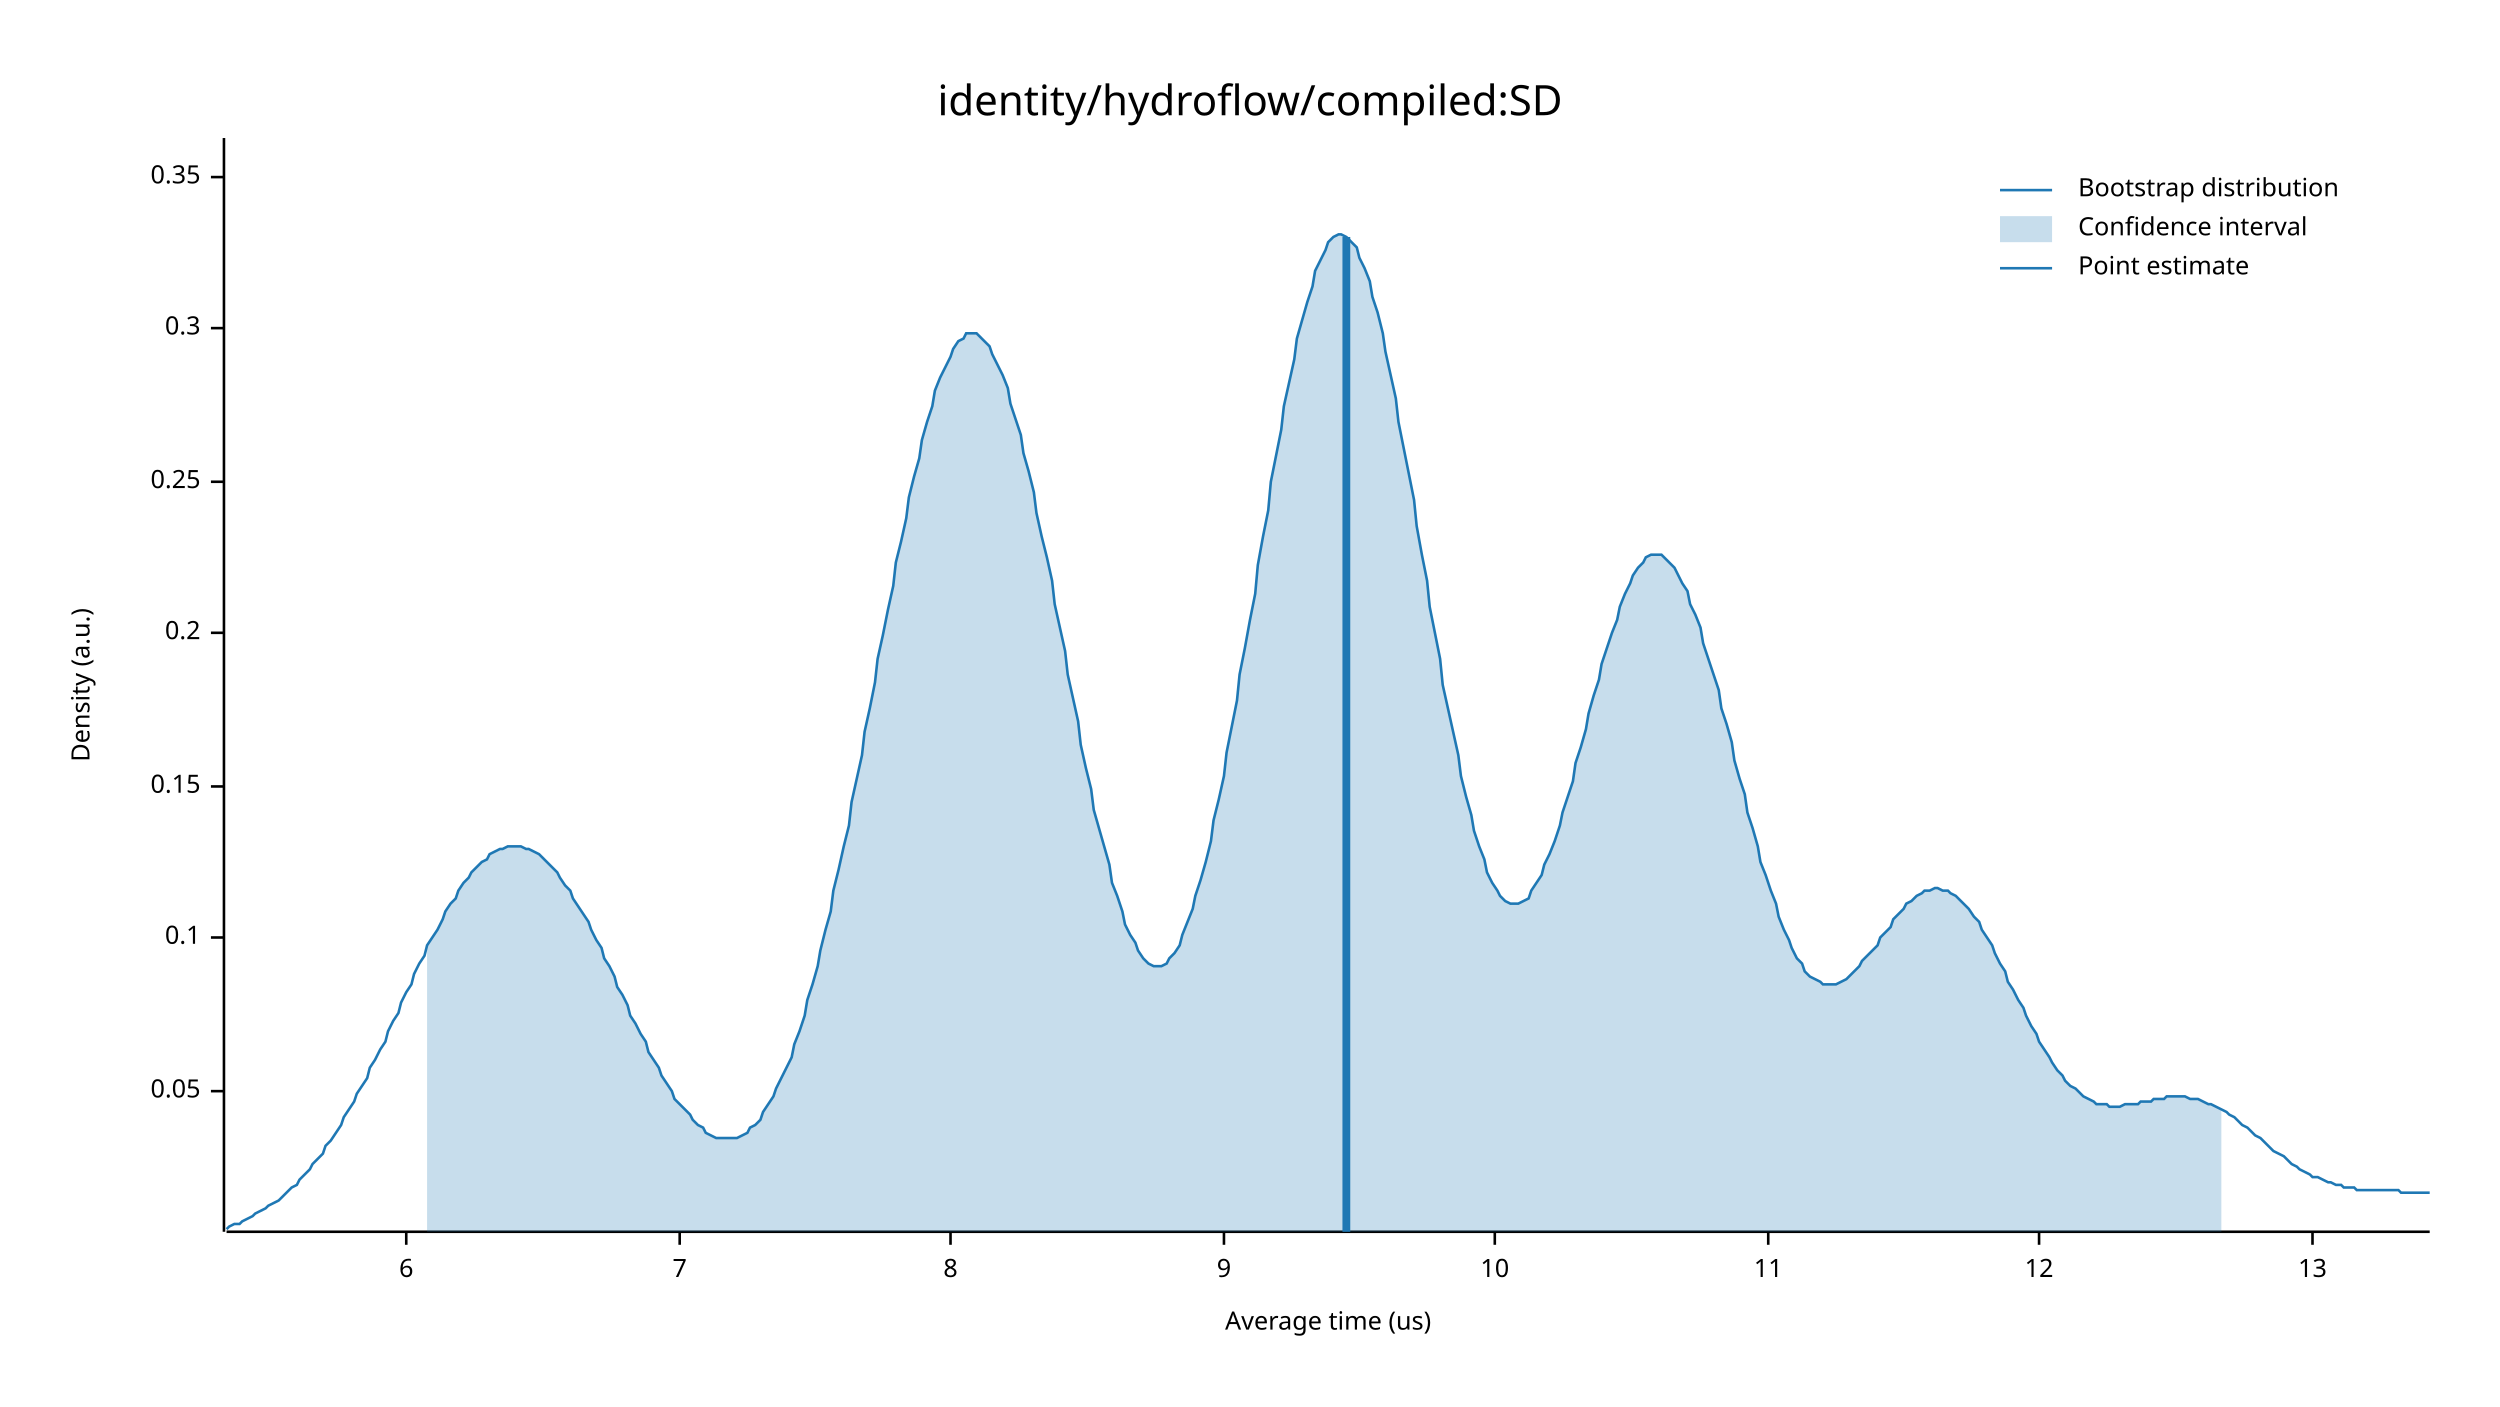
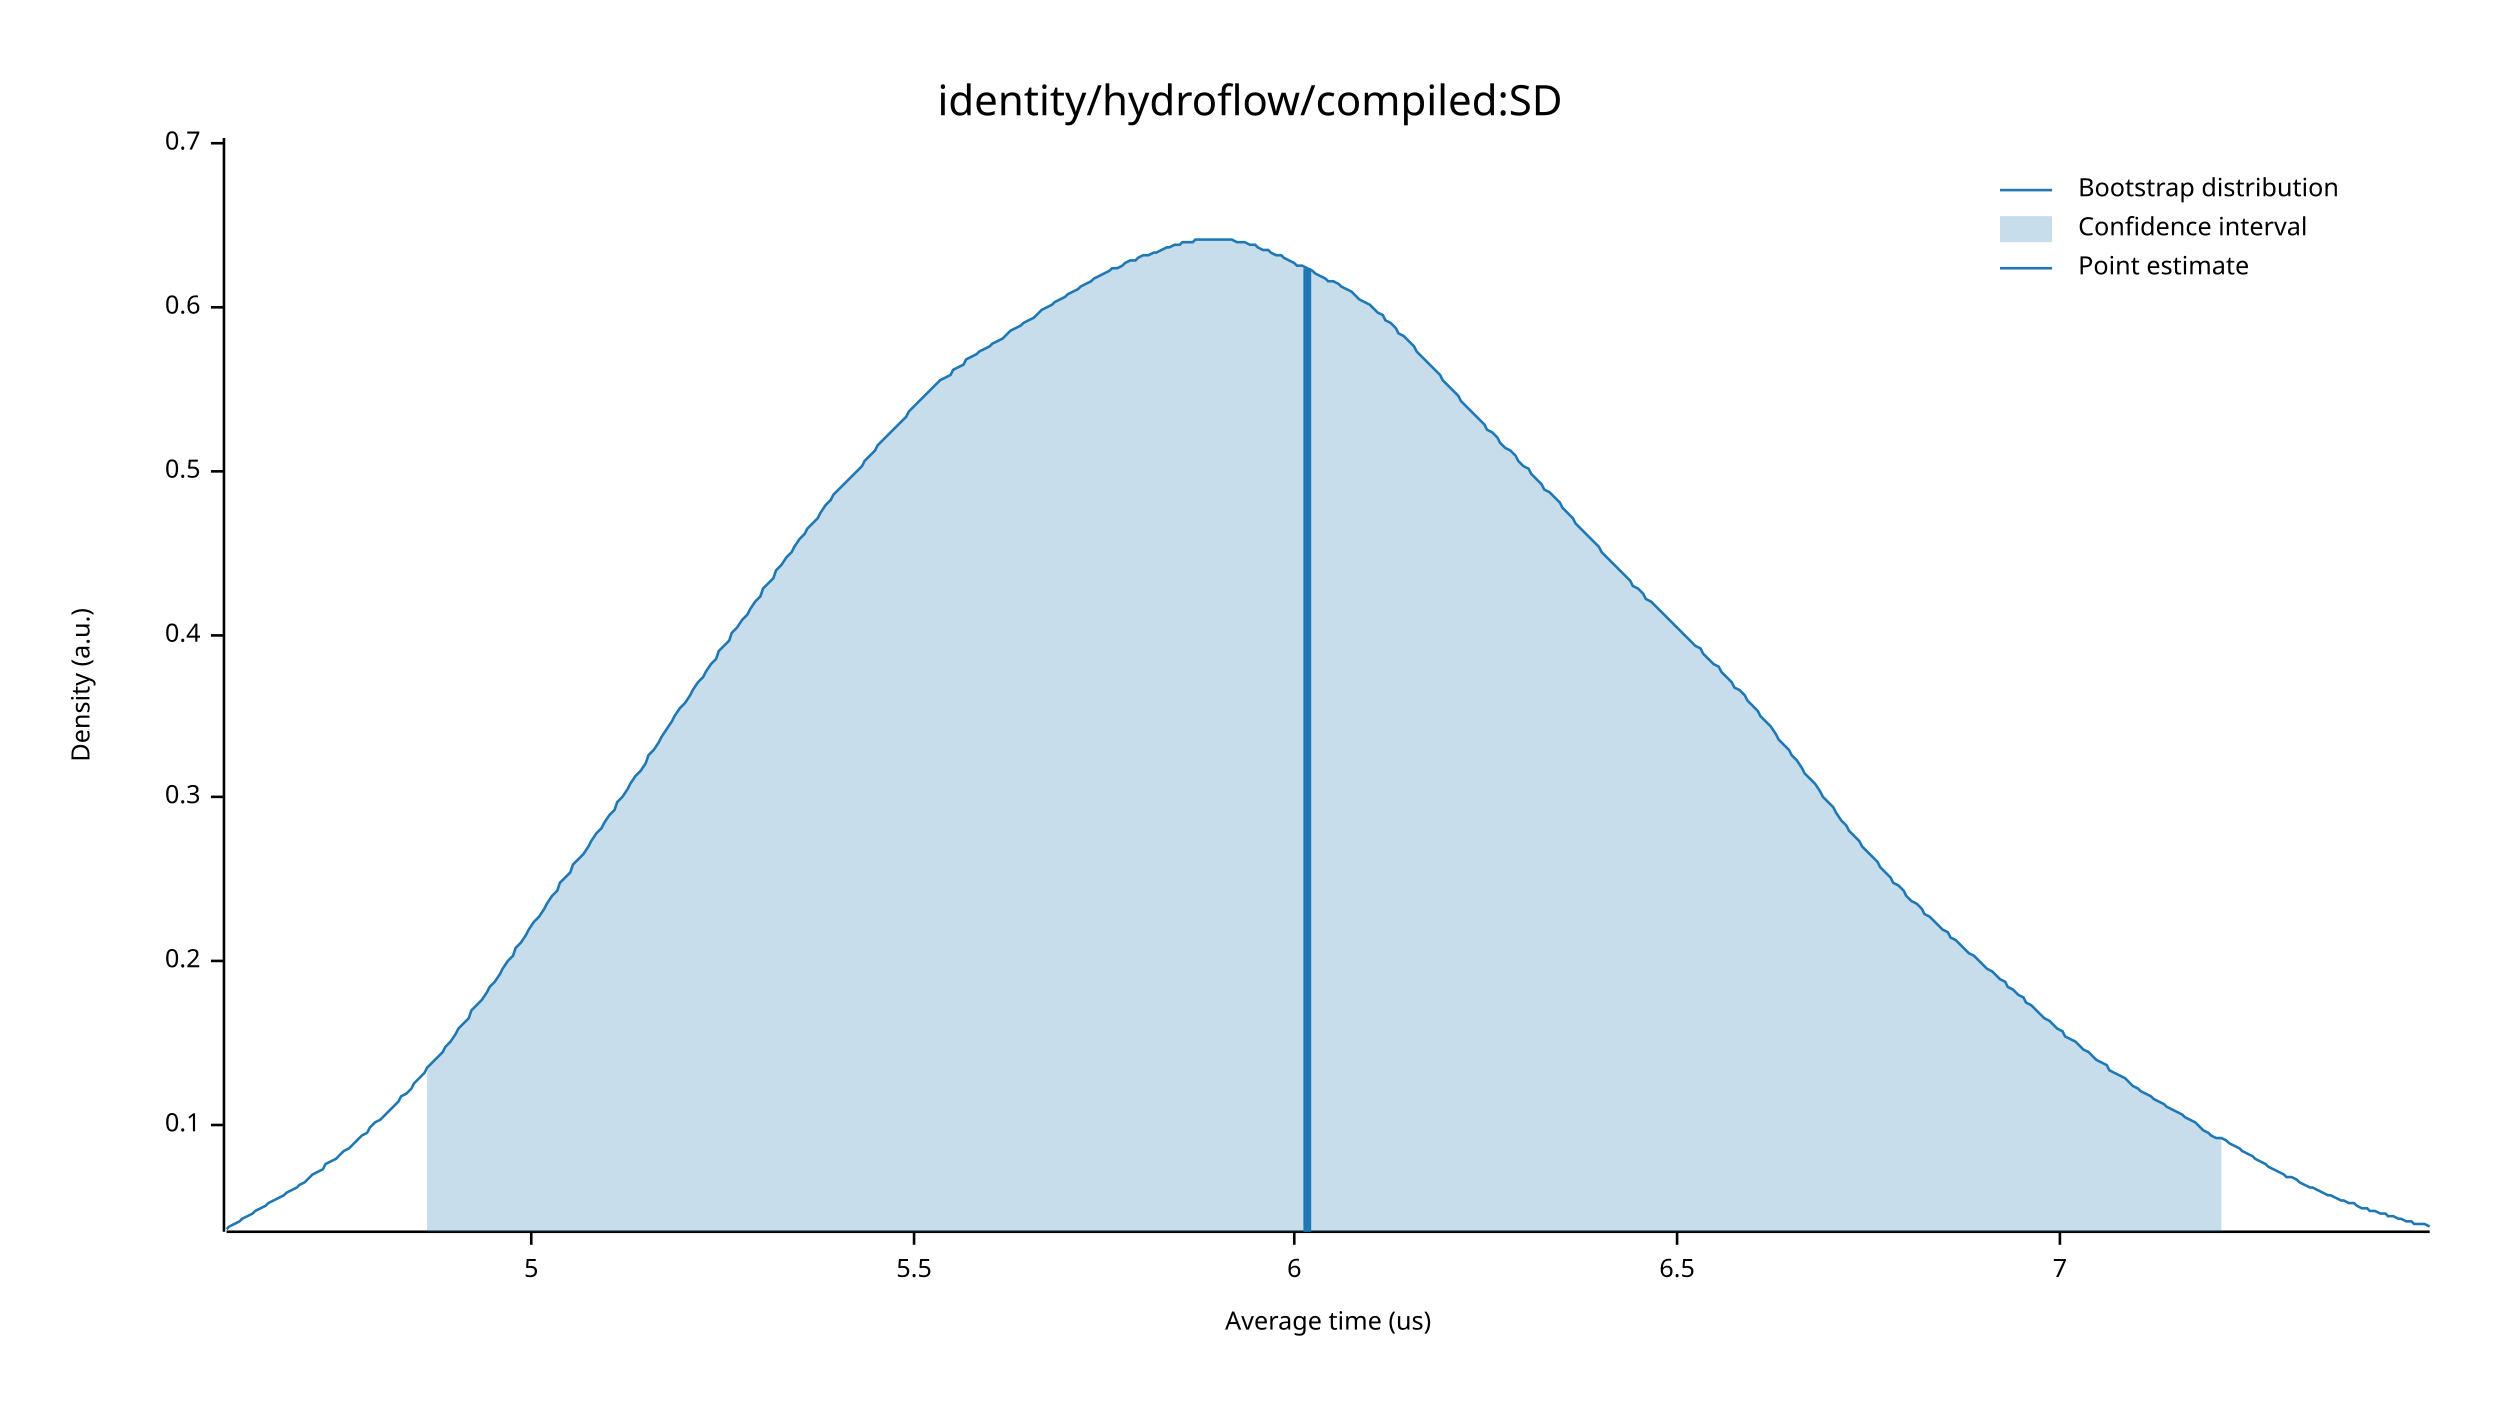
<svg xmlns="http://www.w3.org/2000/svg" width="960" height="540" viewBox="0 0 960 540">
  <text x="480" y="32" dy="0.76em" text-anchor="middle" font-family="sans-serif" font-size="16.129" opacity="1" fill="#000000">
identity/hydroflow/compiled:SD
</text>
  <text x="27" y="263" dy="0.76em" text-anchor="middle" font-family="sans-serif" font-size="9.677" opacity="1" fill="#000000" transform="rotate(270, 27, 263)">
Density (a.u.)
</text>
  <text x="510" y="513" dy="-0.5ex" text-anchor="middle" font-family="sans-serif" font-size="9.677" opacity="1" fill="#000000">
Average time (us)
</text>
  <polyline fill="none" opacity="1" stroke="#000000" stroke-width="1" points="86,53 86,473 " />
-   <text x="77" y="419" dy="0.5ex" text-anchor="end" font-family="sans-serif" font-size="9.677" opacity="1" fill="#000000">
- 0.05
- </text>
-   <polyline fill="none" opacity="1" stroke="#000000" stroke-width="1" points="81,419 86,419 " />
-   <text x="77" y="360" dy="0.5ex" text-anchor="end" font-family="sans-serif" font-size="9.677" opacity="1" fill="#000000">
+   <text x="77" y="432" dy="0.5ex" text-anchor="end" font-family="sans-serif" font-size="9.677" opacity="1" fill="#000000">
0.1
</text>
-   <polyline fill="none" opacity="1" stroke="#000000" stroke-width="1" points="81,360 86,360 " />
-   <text x="77" y="302" dy="0.5ex" text-anchor="end" font-family="sans-serif" font-size="9.677" opacity="1" fill="#000000">
- 0.15
- </text>
-   <polyline fill="none" opacity="1" stroke="#000000" stroke-width="1" points="81,302 86,302 " />
-   <text x="77" y="243" dy="0.5ex" text-anchor="end" font-family="sans-serif" font-size="9.677" opacity="1" fill="#000000">
+   <polyline fill="none" opacity="1" stroke="#000000" stroke-width="1" points="81,432 86,432 " />
+   <text x="77" y="369" dy="0.5ex" text-anchor="end" font-family="sans-serif" font-size="9.677" opacity="1" fill="#000000">
0.2
</text>
-   <polyline fill="none" opacity="1" stroke="#000000" stroke-width="1" points="81,243 86,243 " />
-   <text x="77" y="185" dy="0.5ex" text-anchor="end" font-family="sans-serif" font-size="9.677" opacity="1" fill="#000000">
- 0.25
- </text>
-   <polyline fill="none" opacity="1" stroke="#000000" stroke-width="1" points="81,185 86,185 " />
-   <text x="77" y="126" dy="0.5ex" text-anchor="end" font-family="sans-serif" font-size="9.677" opacity="1" fill="#000000">
+   <polyline fill="none" opacity="1" stroke="#000000" stroke-width="1" points="81,369 86,369 " />
+   <text x="77" y="306" dy="0.5ex" text-anchor="end" font-family="sans-serif" font-size="9.677" opacity="1" fill="#000000">
0.3
</text>
-   <polyline fill="none" opacity="1" stroke="#000000" stroke-width="1" points="81,126 86,126 " />
-   <text x="77" y="68" dy="0.5ex" text-anchor="end" font-family="sans-serif" font-size="9.677" opacity="1" fill="#000000">
- 0.35
+   <polyline fill="none" opacity="1" stroke="#000000" stroke-width="1" points="81,306 86,306 " />
+   <text x="77" y="244" dy="0.5ex" text-anchor="end" font-family="sans-serif" font-size="9.677" opacity="1" fill="#000000">
+ 0.4
</text>
-   <polyline fill="none" opacity="1" stroke="#000000" stroke-width="1" points="81,68 86,68 " />
+   <polyline fill="none" opacity="1" stroke="#000000" stroke-width="1" points="81,244 86,244 " />
+   <text x="77" y="181" dy="0.5ex" text-anchor="end" font-family="sans-serif" font-size="9.677" opacity="1" fill="#000000">
+ 0.5
+ </text>
+   <polyline fill="none" opacity="1" stroke="#000000" stroke-width="1" points="81,181 86,181 " />
+   <text x="77" y="118" dy="0.5ex" text-anchor="end" font-family="sans-serif" font-size="9.677" opacity="1" fill="#000000">
+ 0.6
+ </text>
+   <polyline fill="none" opacity="1" stroke="#000000" stroke-width="1" points="81,118 86,118 " />
+   <text x="77" y="55" dy="0.5ex" text-anchor="end" font-family="sans-serif" font-size="9.677" opacity="1" fill="#000000">
+ 0.7
+ </text>
+   <polyline fill="none" opacity="1" stroke="#000000" stroke-width="1" points="81,55 86,55 " />
  <polyline fill="none" opacity="1" stroke="#000000" stroke-width="1" points="87,473 933,473 " />
-   <text x="156" y="483" dy="0.76em" text-anchor="middle" font-family="sans-serif" font-size="9.677" opacity="1" fill="#000000">
+   <text x="204" y="483" dy="0.76em" text-anchor="middle" font-family="sans-serif" font-size="9.677" opacity="1" fill="#000000">
+ 5
+ </text>
+   <polyline fill="none" opacity="1" stroke="#000000" stroke-width="1" points="204,473 204,478 " />
+   <text x="351" y="483" dy="0.76em" text-anchor="middle" font-family="sans-serif" font-size="9.677" opacity="1" fill="#000000">
+ 5.5
+ </text>
+   <polyline fill="none" opacity="1" stroke="#000000" stroke-width="1" points="351,473 351,478 " />
+   <text x="497" y="483" dy="0.76em" text-anchor="middle" font-family="sans-serif" font-size="9.677" opacity="1" fill="#000000">
6
</text>
-   <polyline fill="none" opacity="1" stroke="#000000" stroke-width="1" points="156,473 156,478 " />
-   <text x="261" y="483" dy="0.76em" text-anchor="middle" font-family="sans-serif" font-size="9.677" opacity="1" fill="#000000">
+   <polyline fill="none" opacity="1" stroke="#000000" stroke-width="1" points="497,473 497,478 " />
+   <text x="644" y="483" dy="0.76em" text-anchor="middle" font-family="sans-serif" font-size="9.677" opacity="1" fill="#000000">
+ 6.5
+ </text>
+   <polyline fill="none" opacity="1" stroke="#000000" stroke-width="1" points="644,473 644,478 " />
+   <text x="791" y="483" dy="0.76em" text-anchor="middle" font-family="sans-serif" font-size="9.677" opacity="1" fill="#000000">
7
</text>
-   <polyline fill="none" opacity="1" stroke="#000000" stroke-width="1" points="261,473 261,478 " />
-   <text x="365" y="483" dy="0.76em" text-anchor="middle" font-family="sans-serif" font-size="9.677" opacity="1" fill="#000000">
- 8
- </text>
-   <polyline fill="none" opacity="1" stroke="#000000" stroke-width="1" points="365,473 365,478 " />
-   <text x="470" y="483" dy="0.76em" text-anchor="middle" font-family="sans-serif" font-size="9.677" opacity="1" fill="#000000">
- 9
- </text>
-   <polyline fill="none" opacity="1" stroke="#000000" stroke-width="1" points="470,473 470,478 " />
-   <text x="574" y="483" dy="0.76em" text-anchor="middle" font-family="sans-serif" font-size="9.677" opacity="1" fill="#000000">
- 10
- </text>
-   <polyline fill="none" opacity="1" stroke="#000000" stroke-width="1" points="574,473 574,478 " />
-   <text x="679" y="483" dy="0.76em" text-anchor="middle" font-family="sans-serif" font-size="9.677" opacity="1" fill="#000000">
- 11
- </text>
-   <polyline fill="none" opacity="1" stroke="#000000" stroke-width="1" points="679,473 679,478 " />
-   <text x="783" y="483" dy="0.76em" text-anchor="middle" font-family="sans-serif" font-size="9.677" opacity="1" fill="#000000">
- 12
- </text>
-   <polyline fill="none" opacity="1" stroke="#000000" stroke-width="1" points="783,473 783,478 " />
-   <text x="888" y="483" dy="0.76em" text-anchor="middle" font-family="sans-serif" font-size="9.677" opacity="1" fill="#000000">
- 13
- </text>
-   <polyline fill="none" opacity="1" stroke="#000000" stroke-width="1" points="888,473 888,478 " />
-   <polyline fill="none" opacity="1" stroke="#1F78B4" stroke-width="1" points="87,472 88,471 90,470 92,470 93,469 95,468 97,467 98,466 100,465 102,464 103,463 105,462 107,461 109,459 110,458 112,456 114,455 115,453 117,451 119,449 120,447 122,445 124,443 125,440 127,438 129,435 131,432 132,429 134,426 136,423 137,420 139,417 141,414 142,410 144,407 146,403 148,400 149,396 151,392 153,389 154,385 156,381 158,378 159,374 161,370 163,367 164,363 166,360 168,357 170,353 171,350 173,347 175,345 176,342 178,339 180,337 181,335 183,333 185,331 187,330 188,328 190,327 192,326 193,326 195,325 197,325 198,325 200,325 202,326 203,326 205,327 207,328 209,330 210,331 212,333 214,335 215,337 217,340 219,342 220,345 222,348 224,351 226,354 227,357 229,361 231,364 232,368 234,371 236,375 237,379 239,382 241,386 242,390 244,393 246,397 248,400 249,404 251,407 253,410 254,413 256,416 258,419 259,422 261,424 263,426 265,428 266,430 268,432 270,433 271,435 273,436 275,437 276,437 278,437 280,437 281,437 283,437 285,436 287,435 288,433 290,432 292,430 293,427 295,424 297,421 298,418 300,414 302,410 304,406 305,401 307,396 309,390 310,384 312,378 314,371 315,365 317,357 319,350 320,342 322,334 324,325 326,317 327,308 329,299 331,290 332,281 334,272 336,262 337,253 339,244 341,234 343,225 344,216 346,208 348,199 349,191 351,183 353,176 354,169 356,162 358,156 359,150 361,145 363,141 365,137 366,134 368,131 370,130 371,128 373,128 375,128 376,129 378,131 380,133 381,136 383,140 385,144 387,149 388,155 390,161 392,167 393,174 395,181 397,189 398,197 400,206 402,214 404,223 405,232 407,241 409,250 410,259 412,268 414,277 415,286 417,295 419,303 420,311 422,318 424,325 426,332 427,339 429,344 431,350 432,355 434,359 436,362 437,365 439,368 441,370 443,371 444,371 446,371 448,370 449,368 451,366 453,363 454,359 456,354 458,349 459,344 461,338 463,331 465,323 466,315 468,307 470,298 471,289 473,279 475,269 476,259 478,249 480,238 482,228 483,217 485,206 487,196 488,185 490,175 492,165 493,156 495,147 497,138 498,130 500,123 502,116 504,110 505,104 507,100 509,96 510,93 512,91 514,90 515,90 517,91 519,93 521,95 522,99 524,103 526,108 527,114 529,120 531,128 532,135 534,144 536,153 537,162 539,172 541,182 543,192 544,202 546,213 548,223 549,233 551,243 553,253 554,263 556,272 558,281 560,290 561,298 563,306 565,313 566,319 568,325 570,330 571,335 573,339 575,342 576,344 578,346 580,347 582,347 583,347 585,346 587,345 588,342 590,339 592,336 593,332 595,328 597,323 599,317 600,312 602,306 604,300 605,293 607,287 609,280 610,274 612,267 614,261 615,255 617,249 619,243 621,238 622,233 624,228 626,224 627,221 629,218 631,216 632,214 634,213 636,213 638,213 639,214 641,216 643,218 644,220 646,224 648,227 649,232 651,236 653,241 654,247 656,253 658,259 660,265 661,272 663,278 665,285 666,292 668,299 670,305 671,312 673,318 675,325 676,331 678,336 680,342 682,347 683,352 685,357 687,361 688,364 690,368 692,370 693,373 695,375 697,376 699,377 700,378 702,378 704,378 705,378 707,377 709,376 710,375 712,373 714,371 715,369 717,367 719,365 721,363 722,360 724,358 726,356 727,353 729,351 731,349 732,347 734,346 736,344 738,343 739,342 741,342 743,341 744,341 746,342 748,342 749,343 751,344 753,346 754,347 756,349 758,352 760,354 761,357 763,360 765,363 766,366 768,370 770,373 771,377 773,380 775,384 777,387 778,390 780,394 782,397 783,400 785,403 787,406 788,408 790,411 792,413 793,415 795,417 797,418 799,420 800,421 802,422 804,423 805,424 807,424 809,424 810,425 812,425 814,425 816,424 817,424 819,424 821,424 822,423 824,423 826,423 827,422 829,422 831,422 832,421 834,421 836,421 838,421 839,421 841,422 843,422 844,422 846,423 848,424 849,424 851,425 853,426 855,427 856,428 858,429 860,431 861,432 863,433 865,435 866,436 868,437 870,439 871,440 873,442 875,443 877,444 878,445 880,447 882,448 883,449 885,450 887,451 888,452 890,452 892,453 894,454 895,454 897,455 899,455 900,456 902,456 904,456 905,457 907,457 909,457 910,457 912,457 914,457 916,457 917,457 919,457 921,457 922,458 924,458 926,458 927,458 929,458 931,458 933,458 " />
-   <polygon opacity="0.25" fill="#1F78B4" points="164,363 166,360 168,357 170,353 171,350 173,347 175,345 176,342 178,339 180,337 181,335 183,333 185,331 187,330 188,328 190,327 192,326 193,326 195,325 197,325 198,325 200,325 202,326 203,326 205,327 207,328 209,330 210,331 212,333 214,335 215,337 217,340 219,342 220,345 222,348 224,351 226,354 227,357 229,361 231,364 232,368 234,371 236,375 237,379 239,382 241,386 242,390 244,393 246,397 248,400 249,404 251,407 253,410 254,413 256,416 258,419 259,422 261,424 263,426 265,428 266,430 268,432 270,433 271,435 273,436 275,437 276,437 278,437 280,437 281,437 283,437 285,436 287,435 288,433 290,432 292,430 293,427 295,424 297,421 298,418 300,414 302,410 304,406 305,401 307,396 309,390 310,384 312,378 314,371 315,365 317,357 319,350 320,342 322,334 324,325 326,317 327,308 329,299 331,290 332,281 334,272 336,262 337,253 339,244 341,234 343,225 344,216 346,208 348,199 349,191 351,183 353,176 354,169 356,162 358,156 359,150 361,145 363,141 365,137 366,134 368,131 370,130 371,128 373,128 375,128 376,129 378,131 380,133 381,136 383,140 385,144 387,149 388,155 390,161 392,167 393,174 395,181 397,189 398,197 400,206 402,214 404,223 405,232 407,241 409,250 410,259 412,268 414,277 415,286 417,295 419,303 420,311 422,318 424,325 426,332 427,339 429,344 431,350 432,355 434,359 436,362 437,365 439,368 441,370 443,371 444,371 446,371 448,370 449,368 451,366 453,363 454,359 456,354 458,349 459,344 461,338 463,331 465,323 466,315 468,307 470,298 471,289 473,279 475,269 476,259 478,249 480,238 482,228 483,217 485,206 487,196 488,185 490,175 492,165 493,156 495,147 497,138 498,130 500,123 502,116 504,110 505,104 507,100 509,96 510,93 512,91 514,90 515,90 517,91 519,93 521,95 522,99 524,103 526,108 527,114 529,120 531,128 532,135 534,144 536,153 537,162 539,172 541,182 543,192 544,202 546,213 548,223 549,233 551,243 553,253 554,263 556,272 558,281 560,290 561,298 563,306 565,313 566,319 568,325 570,330 571,335 573,339 575,342 576,344 578,346 580,347 582,347 583,347 585,346 587,345 588,342 590,339 592,336 593,332 595,328 597,323 599,317 600,312 602,306 604,300 605,293 607,287 609,280 610,274 612,267 614,261 615,255 617,249 619,243 621,238 622,233 624,228 626,224 627,221 629,218 631,216 632,214 634,213 636,213 638,213 639,214 641,216 643,218 644,220 646,224 648,227 649,232 651,236 653,241 654,247 656,253 658,259 660,265 661,272 663,278 665,285 666,292 668,299 670,305 671,312 673,318 675,325 676,331 678,336 680,342 682,347 683,352 685,357 687,361 688,364 690,368 692,370 693,373 695,375 697,376 699,377 700,378 702,378 704,378 705,378 707,377 709,376 710,375 712,373 714,371 715,369 717,367 719,365 721,363 722,360 724,358 726,356 727,353 729,351 731,349 732,347 734,346 736,344 738,343 739,342 741,342 743,341 744,341 746,342 748,342 749,343 751,344 753,346 754,347 756,349 758,352 760,354 761,357 763,360 765,363 766,366 768,370 770,373 771,377 773,380 775,384 777,387 778,390 780,394 782,397 783,400 785,403 787,406 788,408 790,411 792,413 793,415 795,417 797,418 799,420 800,421 802,422 804,423 805,424 807,424 809,424 810,425 812,425 814,425 816,424 817,424 819,424 821,424 822,423 824,423 826,423 827,422 829,422 831,422 832,421 834,421 836,421 838,421 839,421 841,422 843,422 844,422 846,423 848,424 849,424 851,425 853,426 853,473 164,473 " />
-   <polyline fill="none" opacity="1" stroke="#1F78B4" stroke-width="3" points="517,473 517,91 " />
+   <polyline fill="none" opacity="1" stroke="#000000" stroke-width="1" points="791,473 791,478 " />
+   <polyline fill="none" opacity="1" stroke="#1F78B4" stroke-width="1" points="87,472 88,471 90,470 92,469 93,468 95,467 97,466 98,465 100,464 102,463 103,462 105,461 107,460 109,459 110,458 112,457 114,456 115,455 117,454 119,452 120,451 122,450 124,449 125,447 127,446 129,445 131,443 132,442 134,441 136,439 137,438 139,436 141,435 142,433 144,431 146,430 148,428 149,427 151,425 153,423 154,421 156,420 158,418 159,416 161,414 163,412 164,410 166,408 168,406 170,404 171,402 173,400 175,397 176,395 178,393 180,391 181,388 183,386 185,384 187,381 188,379 190,377 192,374 193,372 195,369 197,367 198,364 200,362 202,359 203,357 205,354 207,352 209,349 210,347 212,344 214,342 215,339 217,337 219,335 220,332 222,330 224,328 226,325 227,323 229,320 231,318 232,316 234,313 236,311 237,308 239,306 241,303 242,301 244,298 246,296 248,293 249,290 251,288 253,285 254,283 256,280 258,277 259,275 261,272 263,270 265,267 266,265 268,262 270,260 271,258 273,255 275,253 276,250 278,248 280,246 281,243 283,241 285,238 287,236 288,234 290,231 292,229 293,226 295,224 297,222 298,219 300,217 302,214 304,212 305,210 307,207 309,205 310,203 312,201 314,199 315,197 317,194 319,192 320,190 322,188 324,186 326,184 327,183 329,181 331,179 332,177 334,175 336,173 337,171 339,169 341,167 343,165 344,164 346,162 348,160 349,158 351,156 353,154 354,153 356,151 358,149 359,148 361,146 363,145 365,144 366,142 368,141 370,140 371,138 373,137 375,136 376,135 378,134 380,133 381,132 383,131 385,130 387,128 388,127 390,126 392,125 393,124 395,123 397,122 398,121 400,119 402,118 404,117 405,116 407,115 409,114 410,113 412,112 414,111 415,110 417,109 419,108 420,107 422,106 424,105 426,104 427,103 429,103 431,102 432,101 434,100 436,100 437,99 439,98 441,98 443,97 444,97 446,96 448,95 449,95 451,94 453,94 454,93 456,93 458,93 459,92 461,92 463,92 465,92 466,92 468,92 470,92 471,92 473,92 475,93 476,93 478,93 480,94 482,94 483,95 485,96 487,96 488,97 490,98 492,98 493,99 495,100 497,101 498,102 500,102 502,103 504,104 505,105 507,106 509,107 510,108 512,108 514,109 515,110 517,111 519,112 521,114 522,115 524,116 526,117 527,118 529,120 531,121 532,123 534,124 536,126 537,128 539,129 541,131 543,133 544,135 546,137 548,139 549,140 551,142 553,144 554,146 556,148 558,150 560,152 561,154 563,156 565,158 566,159 568,161 570,163 571,165 573,166 575,168 576,170 578,172 580,173 582,175 583,177 585,179 587,180 588,182 590,184 592,186 593,188 595,189 597,191 599,193 600,195 602,197 604,199 605,201 607,203 609,205 610,206 612,208 614,210 615,212 617,214 619,216 621,218 622,219 624,221 626,223 627,225 629,226 631,228 632,230 634,231 636,233 638,235 639,236 641,238 643,240 644,241 646,243 648,245 649,246 651,248 653,249 654,251 656,253 658,255 660,256 661,258 663,260 665,262 666,264 668,265 670,267 671,269 673,271 675,273 676,275 678,277 680,279 682,282 683,284 685,286 687,288 688,290 690,292 692,295 693,297 695,299 697,301 699,304 700,306 702,308 704,310 705,312 707,315 709,317 710,319 712,321 714,323 715,325 717,327 719,329 721,331 722,333 724,335 726,337 727,339 729,340 731,342 732,344 734,346 736,347 738,349 739,351 741,352 743,354 744,355 746,357 748,358 749,360 751,361 753,363 754,364 756,366 758,367 760,369 761,370 763,372 765,373 766,374 768,376 770,377 771,379 773,380 775,382 777,383 778,385 780,386 782,388 783,389 785,391 787,392 788,393 790,395 792,396 793,398 795,399 797,400 799,402 800,403 802,404 804,406 805,407 807,408 809,409 810,411 812,412 814,413 816,414 817,415 819,417 821,418 822,419 824,420 826,421 827,422 829,423 831,424 832,425 834,426 836,427 838,428 839,429 841,430 843,431 844,432 846,434 848,435 849,436 851,437 853,437 855,438 856,439 858,440 860,441 861,442 863,443 865,444 866,445 868,446 870,447 871,448 873,449 875,450 877,451 878,452 880,452 882,453 883,454 885,455 887,456 888,456 890,457 892,458 894,459 895,459 897,460 899,461 900,461 902,462 904,462 905,463 907,464 909,464 910,465 912,465 914,466 916,466 917,467 919,467 921,468 922,468 924,469 926,469 927,470 929,470 931,470 933,471 " />
+   <polygon opacity="0.25" fill="#1F78B4" points="164,410 166,408 168,406 170,404 171,402 173,400 175,397 176,395 178,393 180,391 181,388 183,386 185,384 187,381 188,379 190,377 192,374 193,372 195,369 197,367 198,364 200,362 202,359 203,357 205,354 207,352 209,349 210,347 212,344 214,342 215,339 217,337 219,335 220,332 222,330 224,328 226,325 227,323 229,320 231,318 232,316 234,313 236,311 237,308 239,306 241,303 242,301 244,298 246,296 248,293 249,290 251,288 253,285 254,283 256,280 258,277 259,275 261,272 263,270 265,267 266,265 268,262 270,260 271,258 273,255 275,253 276,250 278,248 280,246 281,243 283,241 285,238 287,236 288,234 290,231 292,229 293,226 295,224 297,222 298,219 300,217 302,214 304,212 305,210 307,207 309,205 310,203 312,201 314,199 315,197 317,194 319,192 320,190 322,188 324,186 326,184 327,183 329,181 331,179 332,177 334,175 336,173 337,171 339,169 341,167 343,165 344,164 346,162 348,160 349,158 351,156 353,154 354,153 356,151 358,149 359,148 361,146 363,145 365,144 366,142 368,141 370,140 371,138 373,137 375,136 376,135 378,134 380,133 381,132 383,131 385,130 387,128 388,127 390,126 392,125 393,124 395,123 397,122 398,121 400,119 402,118 404,117 405,116 407,115 409,114 410,113 412,112 414,111 415,110 417,109 419,108 420,107 422,106 424,105 426,104 427,103 429,103 431,102 432,101 434,100 436,100 437,99 439,98 441,98 443,97 444,97 446,96 448,95 449,95 451,94 453,94 454,93 456,93 458,93 459,92 461,92 463,92 465,92 466,92 468,92 470,92 471,92 473,92 475,93 476,93 478,93 480,94 482,94 483,95 485,96 487,96 488,97 490,98 492,98 493,99 495,100 497,101 498,102 500,102 502,103 504,104 505,105 507,106 509,107 510,108 512,108 514,109 515,110 517,111 519,112 521,114 522,115 524,116 526,117 527,118 529,120 531,121 532,123 534,124 536,126 537,128 539,129 541,131 543,133 544,135 546,137 548,139 549,140 551,142 553,144 554,146 556,148 558,150 560,152 561,154 563,156 565,158 566,159 568,161 570,163 571,165 573,166 575,168 576,170 578,172 580,173 582,175 583,177 585,179 587,180 588,182 590,184 592,186 593,188 595,189 597,191 599,193 600,195 602,197 604,199 605,201 607,203 609,205 610,206 612,208 614,210 615,212 617,214 619,216 621,218 622,219 624,221 626,223 627,225 629,226 631,228 632,230 634,231 636,233 638,235 639,236 641,238 643,240 644,241 646,243 648,245 649,246 651,248 653,249 654,251 656,253 658,255 660,256 661,258 663,260 665,262 666,264 668,265 670,267 671,269 673,271 675,273 676,275 678,277 680,279 682,282 683,284 685,286 687,288 688,290 690,292 692,295 693,297 695,299 697,301 699,304 700,306 702,308 704,310 705,312 707,315 709,317 710,319 712,321 714,323 715,325 717,327 719,329 721,331 722,333 724,335 726,337 727,339 729,340 731,342 732,344 734,346 736,347 738,349 739,351 741,352 743,354 744,355 746,357 748,358 749,360 751,361 753,363 754,364 756,366 758,367 760,369 761,370 763,372 765,373 766,374 768,376 770,377 771,379 773,380 775,382 777,383 778,385 780,386 782,388 783,389 785,391 787,392 788,393 790,395 792,396 793,398 795,399 797,400 799,402 800,403 802,404 804,406 805,407 807,408 809,409 810,411 812,412 814,413 816,414 817,415 819,417 821,418 822,419 824,420 826,421 827,422 829,423 831,424 832,425 834,426 836,427 838,428 839,429 841,430 843,431 844,432 846,434 848,435 849,436 851,437 853,437 853,473 164,473 " />
+   <polyline fill="none" opacity="1" stroke="#1F78B4" stroke-width="3" points="502,473 502,103 " />
  <text x="798" y="68" dy="0.76em" text-anchor="start" font-family="sans-serif" font-size="9.677" opacity="1" fill="#000000">
Bootstrap distribution
</text>
  <text x="798" y="83" dy="0.76em" text-anchor="start" font-family="sans-serif" font-size="9.677" opacity="1" fill="#000000">
Confidence interval
</text>
  <text x="798" y="98" dy="0.76em" text-anchor="start" font-family="sans-serif" font-size="9.677" opacity="1" fill="#000000">
Point estimate
</text>
  <polyline fill="none" opacity="1" stroke="#1F78B4" stroke-width="1" points="768,73 788,73 " />
  <rect x="768" y="83" width="20" height="10" opacity="0.25" fill="#1F78B4" stroke="none" />
  <polyline fill="none" opacity="1" stroke="#1F78B4" stroke-width="1" points="768,103 788,103 " />
</svg>
